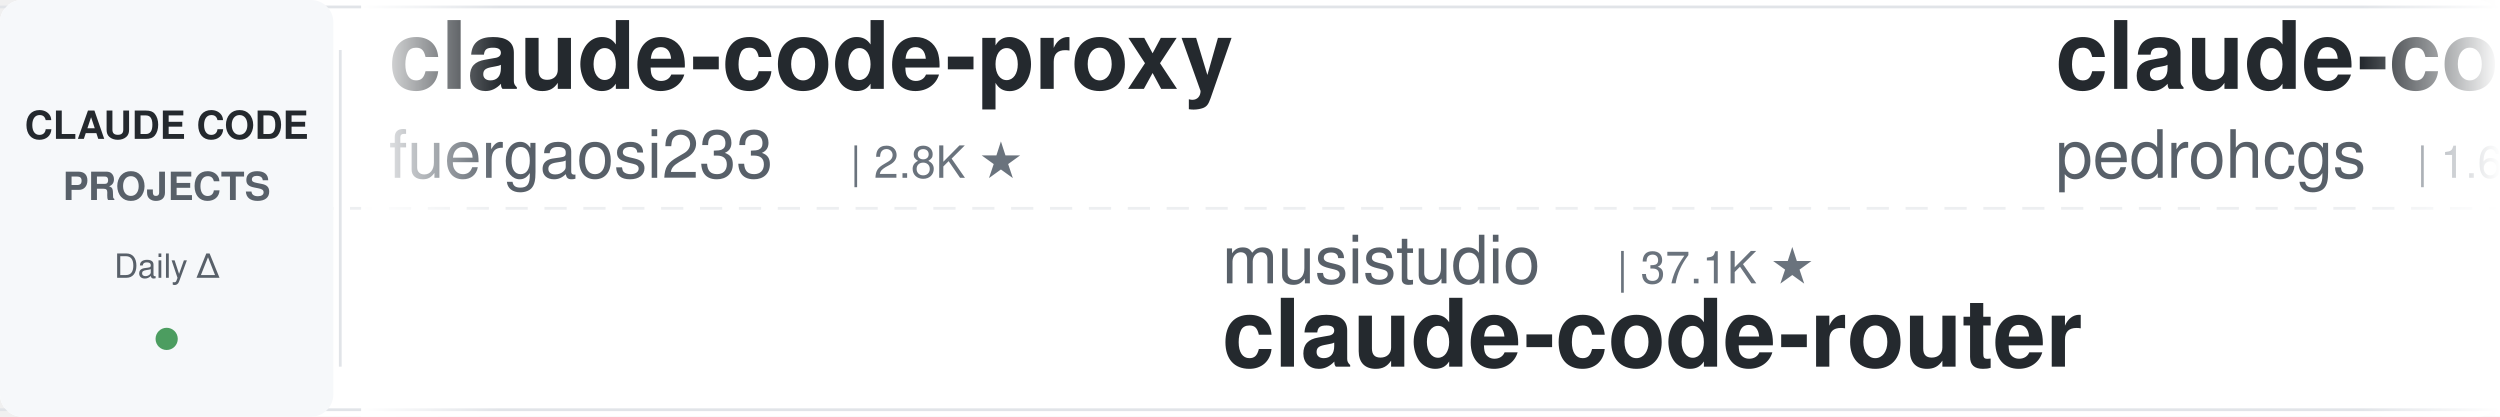
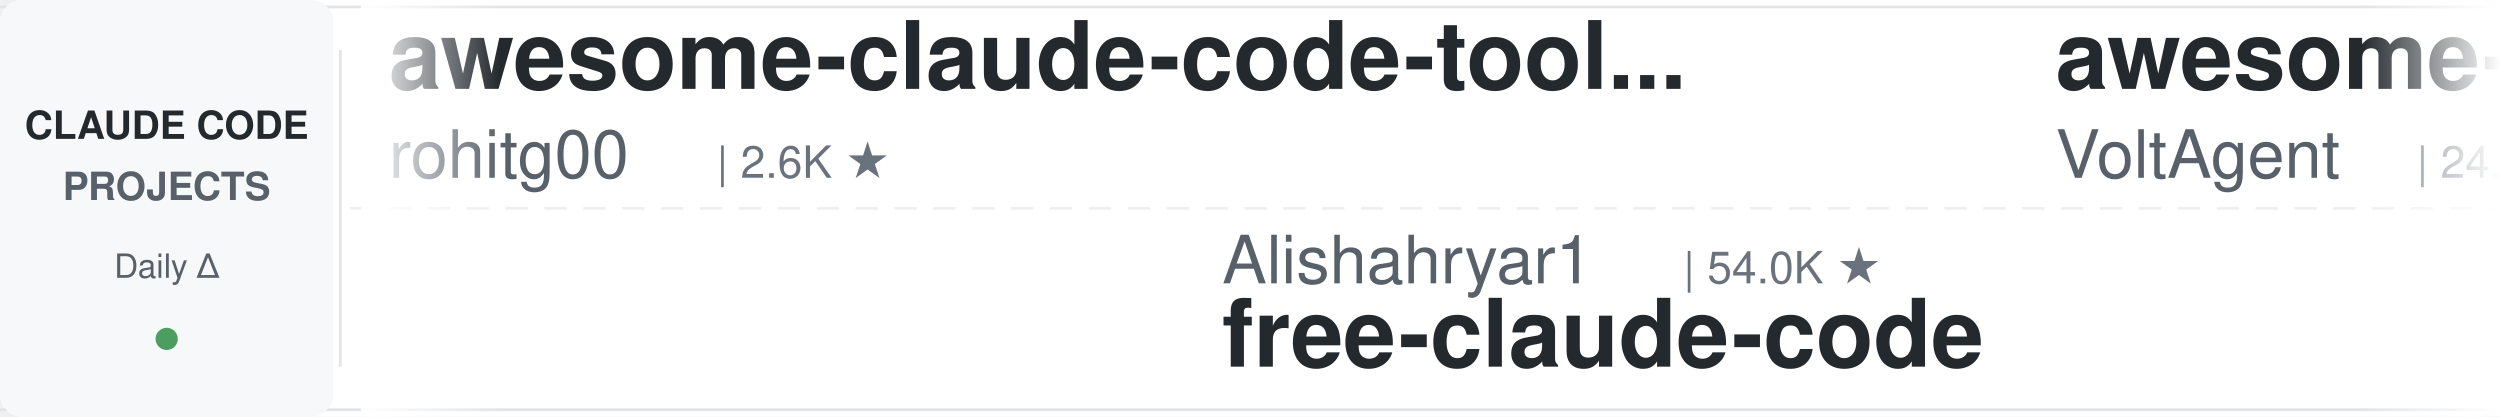
<svg xmlns="http://www.w3.org/2000/svg" width="900" height="150">
  <defs>
    <linearGradient id="leftFade" x1="0%" y1="0%" x2="100%" y2="0%">
      <stop offset="0%" style="stop-color:#ffffff;stop-opacity:1" />
      <stop offset="100%" style="stop-color:#ffffff;stop-opacity:0" />
    </linearGradient>
    <linearGradient id="rightFade" x1="0%" y1="0%" x2="100%" y2="0%">
      <stop offset="0%" style="stop-color:#ffffff;stop-opacity:0" />
      <stop offset="100%" style="stop-color:#ffffff;stop-opacity:1" />
    </linearGradient>
  </defs>
  <rect width="900" height="150" fill="#ffffff" rx="8" />
  <rect x="0" y="2" width="900" height="1" fill="#e1e4e8" />
  <rect x="0" y="147" width="900" height="1" fill="#e1e4e8" />
  <line x1="0" y1="75" x2="900" y2="75" stroke="#e1e4e8" stroke-width="1" stroke-dasharray="8 6" opacity="0.6" />
  <rect x="0" y="0" width="120" height="150" fill="#f6f8fa" rx="8" />
  <text x="60" y="50" font-family="-apple-system, BlinkMacSystemFont, 'Segoe UI', Helvetica, Arial, sans-serif" font-size="14" font-weight="600" fill="#24292e" text-anchor="middle">CLAUDE CODE</text>
  <text x="60" y="72" font-family="-apple-system, BlinkMacSystemFont, 'Segoe UI', Helvetica, Arial, sans-serif" font-size="14" font-weight="600" fill="#586069" text-anchor="middle">PROJECTS</text>
  <text x="60" y="100" font-family="-apple-system, BlinkMacSystemFont, 'Segoe UI', Helvetica, Arial, sans-serif" font-size="12" font-weight="500" fill="#586069" text-anchor="middle">Daily Δ</text>
  <circle cx="60" cy="122" r="4" fill="#22863a" opacity="0.8" />
  <rect x="122" y="18" width="1" height="114" fill="#e1e4e8" />
  <clipPath id="tickerClip">
    <rect x="130" y="0" width="770" height="150" />
  </clipPath>
  <g clip-path="url(#tickerClip)">
    <g id="tickerItems">
      <animateTransform attributeName="transform" attributeType="XML" type="translate" from="0 0" to="-3000 0" dur="54s" repeatCount="indefinite" />
      <g transform="translate(0, 0)">
-         <text x="140" y="32" font-family="-apple-system, BlinkMacSystemFont, 'Segoe UI', Helvetica, Arial, sans-serif" font-size="34" font-weight="600" fill="#24292e">claude-code-proxy</text>
-         <text x="140" y="64" font-family="-apple-system, BlinkMacSystemFont, 'Segoe UI', Helvetica, Arial, sans-serif" font-size="24" font-weight="400" fill="#586069">fuergaosi233</text>
-         <text x="306" y="64" font-family="-apple-system, BlinkMacSystemFont, 'Segoe UI', Helvetica, Arial, sans-serif" font-size="16" font-weight="500" fill="#6a737d">| 2.8K ★</text>
+         <text x="140" y="32" font-family="-apple-system, BlinkMacSystemFont, 'Segoe UI', Helvetica, Arial, sans-serif" font-size="34" font-weight="600" fill="#24292e">awesome-claude-code-tool...</text>
+         <text x="140" y="64" font-family="-apple-system, BlinkMacSystemFont, 'Segoe UI', Helvetica, Arial, sans-serif" font-size="24" font-weight="400" fill="#586069">rohitg00</text>
+         <text x="258" y="64" font-family="-apple-system, BlinkMacSystemFont, 'Segoe UI', Helvetica, Arial, sans-serif" font-size="16" font-weight="500" fill="#6a737d">| 2.6K ★</text>
      </g>
      <g transform="translate(300, 0)">
-         <text x="140" y="102" font-family="-apple-system, BlinkMacSystemFont, 'Segoe UI', Helvetica, Arial, sans-serif" font-size="24" font-weight="400" fill="#586069">musistudio</text>
-         <text x="282" y="102" font-family="-apple-system, BlinkMacSystemFont, 'Segoe UI', Helvetica, Arial, sans-serif" font-size="16" font-weight="500" fill="#6a737d">| 37.1K ★</text>
-         <text x="140" y="132" font-family="-apple-system, BlinkMacSystemFont, 'Segoe UI', Helvetica, Arial, sans-serif" font-size="34" font-weight="600" fill="#24292e">claude-code-router</text>
+         <text x="140" y="102" font-family="-apple-system, BlinkMacSystemFont, 'Segoe UI', Helvetica, Arial, sans-serif" font-size="24" font-weight="400" fill="#586069">Alishahryar1</text>
+         <text x="306" y="102" font-family="-apple-system, BlinkMacSystemFont, 'Segoe UI', Helvetica, Arial, sans-serif" font-size="16" font-weight="500" fill="#6a737d">| 54.0K ★</text>
+         <text x="140" y="132" font-family="-apple-system, BlinkMacSystemFont, 'Segoe UI', Helvetica, Arial, sans-serif" font-size="34" font-weight="600" fill="#24292e">free-claude-code</text>
      </g>
      <g transform="translate(600, 0)">
-         <text x="140" y="32" font-family="-apple-system, BlinkMacSystemFont, 'Segoe UI', Helvetica, Arial, sans-serif" font-size="34" font-weight="600" fill="#24292e">claude-code-my-workflow</text>
-         <text x="140" y="64" font-family="-apple-system, BlinkMacSystemFont, 'Segoe UI', Helvetica, Arial, sans-serif" font-size="24" font-weight="400" fill="#586069">pedrohcgs</text>
-         <text x="270" y="64" font-family="-apple-system, BlinkMacSystemFont, 'Segoe UI', Helvetica, Arial, sans-serif" font-size="16" font-weight="500" fill="#6a737d">| 1.6K ★</text>
+         <text x="140" y="32" font-family="-apple-system, BlinkMacSystemFont, 'Segoe UI', Helvetica, Arial, sans-serif" font-size="34" font-weight="600" fill="#24292e">awesome-claude-code-suba...</text>
+         <text x="140" y="64" font-family="-apple-system, BlinkMacSystemFont, 'Segoe UI', Helvetica, Arial, sans-serif" font-size="24" font-weight="400" fill="#586069">VoltAgent</text>
+         <text x="270" y="64" font-family="-apple-system, BlinkMacSystemFont, 'Segoe UI', Helvetica, Arial, sans-serif" font-size="16" font-weight="500" fill="#6a737d">| 24.9K ★</text>
      </g>
      <g transform="translate(900, 0)">
-         <text x="140" y="102" font-family="-apple-system, BlinkMacSystemFont, 'Segoe UI', Helvetica, Arial, sans-serif" font-size="24" font-weight="400" fill="#586069">ykdojo</text>
-         <text x="234" y="102" font-family="-apple-system, BlinkMacSystemFont, 'Segoe UI', Helvetica, Arial, sans-serif" font-size="16" font-weight="500" fill="#6a737d">| 10.1K ★</text>
-         <text x="140" y="132" font-family="-apple-system, BlinkMacSystemFont, 'Segoe UI', Helvetica, Arial, sans-serif" font-size="34" font-weight="600" fill="#24292e">claude-code-tips</text>
+         <text x="140" y="102" font-family="-apple-system, BlinkMacSystemFont, 'Segoe UI', Helvetica, Arial, sans-serif" font-size="24" font-weight="400" fill="#586069">davila7</text>
+         <text x="246" y="102" font-family="-apple-system, BlinkMacSystemFont, 'Segoe UI', Helvetica, Arial, sans-serif" font-size="16" font-weight="500" fill="#6a737d">| 30.6K ★</text>
+         <text x="140" y="132" font-family="-apple-system, BlinkMacSystemFont, 'Segoe UI', Helvetica, Arial, sans-serif" font-size="34" font-weight="600" fill="#24292e">claude-code-templates</text>
      </g>
      <g transform="translate(1200, 0)">
-         <text x="140" y="32" font-family="-apple-system, BlinkMacSystemFont, 'Segoe UI', Helvetica, Arial, sans-serif" font-size="34" font-weight="600" fill="#24292e">claude-code-showcase</text>
-         <text x="140" y="64" font-family="-apple-system, BlinkMacSystemFont, 'Segoe UI', Helvetica, Arial, sans-serif" font-size="24" font-weight="400" fill="#586069">ChrisWiles</text>
-         <text x="282" y="64" font-family="-apple-system, BlinkMacSystemFont, 'Segoe UI', Helvetica, Arial, sans-serif" font-size="16" font-weight="500" fill="#6a737d">| 6.1K ★</text>
+         <text x="140" y="32" font-family="-apple-system, BlinkMacSystemFont, 'Segoe UI', Helvetica, Arial, sans-serif" font-size="34" font-weight="600" fill="#24292e">claude-code-rev</text>
+         <text x="140" y="64" font-family="-apple-system, BlinkMacSystemFont, 'Segoe UI', Helvetica, Arial, sans-serif" font-size="24" font-weight="400" fill="#586069">oboard</text>
+         <text x="234" y="64" font-family="-apple-system, BlinkMacSystemFont, 'Segoe UI', Helvetica, Arial, sans-serif" font-size="16" font-weight="500" fill="#6a737d">| 3.3K ★</text>
      </g>
      <g transform="translate(1500, 0)">
-         <text x="140" y="102" font-family="-apple-system, BlinkMacSystemFont, 'Segoe UI', Helvetica, Arial, sans-serif" font-size="24" font-weight="400" fill="#586069">AprilNEA</text>
-         <text x="258" y="102" font-family="-apple-system, BlinkMacSystemFont, 'Segoe UI', Helvetica, Arial, sans-serif" font-size="16" font-weight="500" fill="#6a737d">| 391 ★</text>
-         <text x="140" y="132" font-family="-apple-system, BlinkMacSystemFont, 'Segoe UI', Helvetica, Arial, sans-serif" font-size="34" font-weight="600" fill="#24292e">claude-code-source</text>
+         <text x="140" y="102" font-family="-apple-system, BlinkMacSystemFont, 'Segoe UI', Helvetica, Arial, sans-serif" font-size="24" font-weight="400" fill="#586069">VILA-Lab</text>
+         <text x="258" y="102" font-family="-apple-system, BlinkMacSystemFont, 'Segoe UI', Helvetica, Arial, sans-serif" font-size="16" font-weight="500" fill="#6a737d">| 2.1K ★</text>
+         <text x="140" y="132" font-family="-apple-system, BlinkMacSystemFont, 'Segoe UI', Helvetica, Arial, sans-serif" font-size="34" font-weight="600" fill="#24292e">Dive-into-Claude-Code</text>
      </g>
      <g transform="translate(1800, 0)">
-         <text x="140" y="32" font-family="-apple-system, BlinkMacSystemFont, 'Segoe UI', Helvetica, Arial, sans-serif" font-size="34" font-weight="600" fill="#24292e">Claude-Code-Game-Studios</text>
-         <text x="140" y="64" font-family="-apple-system, BlinkMacSystemFont, 'Segoe UI', Helvetica, Arial, sans-serif" font-size="24" font-weight="400" fill="#586069">Donchitos</text>
-         <text x="270" y="64" font-family="-apple-system, BlinkMacSystemFont, 'Segoe UI', Helvetica, Arial, sans-serif" font-size="16" font-weight="500" fill="#6a737d">| 24.9K ★</text>
+         <text x="140" y="32" font-family="-apple-system, BlinkMacSystemFont, 'Segoe UI', Helvetica, Arial, sans-serif" font-size="34" font-weight="600" fill="#24292e">claude-code-tudou</text>
+         <text x="140" y="64" font-family="-apple-system, BlinkMacSystemFont, 'Segoe UI', Helvetica, Arial, sans-serif" font-size="24" font-weight="400" fill="#586069">AICoderTudou</text>
+         <text x="306" y="64" font-family="-apple-system, BlinkMacSystemFont, 'Segoe UI', Helvetica, Arial, sans-serif" font-size="16" font-weight="500" fill="#6a737d">| 495 ★</text>
      </g>
      <g transform="translate(2100, 0)">
        <text x="140" y="102" font-family="-apple-system, BlinkMacSystemFont, 'Segoe UI', Helvetica, Arial, sans-serif" font-size="24" font-weight="400" fill="#586069">zebbern</text>
        <text x="246" y="102" font-family="-apple-system, BlinkMacSystemFont, 'Segoe UI', Helvetica, Arial, sans-serif" font-size="16" font-weight="500" fill="#6a737d">| 4.6K ★</text>
        <text x="140" y="132" font-family="-apple-system, BlinkMacSystemFont, 'Segoe UI', Helvetica, Arial, sans-serif" font-size="34" font-weight="600" fill="#24292e">claude-code-guide</text>
      </g>
      <g transform="translate(2400, 0)">
-         <text x="140" y="32" font-family="-apple-system, BlinkMacSystemFont, 'Segoe UI', Helvetica, Arial, sans-serif" font-size="34" font-weight="600" fill="#24292e">everything-claude-code-z...</text>
-         <text x="140" y="64" font-family="-apple-system, BlinkMacSystemFont, 'Segoe UI', Helvetica, Arial, sans-serif" font-size="24" font-weight="400" fill="#586069">xu-xiang</text>
-         <text x="258" y="64" font-family="-apple-system, BlinkMacSystemFont, 'Segoe UI', Helvetica, Arial, sans-serif" font-size="16" font-weight="500" fill="#6a737d">| 1.9K ★</text>
+         <text x="140" y="32" font-family="-apple-system, BlinkMacSystemFont, 'Segoe UI', Helvetica, Arial, sans-serif" font-size="34" font-weight="600" fill="#24292e">claude-code-source-build</text>
+         <text x="140" y="64" font-family="-apple-system, BlinkMacSystemFont, 'Segoe UI', Helvetica, Arial, sans-serif" font-size="24" font-weight="400" fill="#586069">andrew-kramer-inno</text>
+         <text x="378" y="64" font-family="-apple-system, BlinkMacSystemFont, 'Segoe UI', Helvetica, Arial, sans-serif" font-size="16" font-weight="500" fill="#6a737d">| 596 ★</text>
      </g>
      <g transform="translate(2700, 0)">
        <text x="140" y="102" font-family="-apple-system, BlinkMacSystemFont, 'Segoe UI', Helvetica, Arial, sans-serif" font-size="24" font-weight="400" fill="#586069">anthropics</text>
        <text x="282" y="102" font-family="-apple-system, BlinkMacSystemFont, 'Segoe UI', Helvetica, Arial, sans-serif" font-size="16" font-weight="500" fill="#6a737d">| 8.8K ★</text>
        <text x="140" y="132" font-family="-apple-system, BlinkMacSystemFont, 'Segoe UI', Helvetica, Arial, sans-serif" font-size="34" font-weight="600" fill="#24292e">claude-code-action</text>
      </g>
      <g transform="translate(3000, 0)">
-         <text x="140" y="32" font-family="-apple-system, BlinkMacSystemFont, 'Segoe UI', Helvetica, Arial, sans-serif" font-size="34" font-weight="600" fill="#24292e">claude-code-proxy</text>
-         <text x="140" y="64" font-family="-apple-system, BlinkMacSystemFont, 'Segoe UI', Helvetica, Arial, sans-serif" font-size="24" font-weight="400" fill="#586069">fuergaosi233</text>
-         <text x="306" y="64" font-family="-apple-system, BlinkMacSystemFont, 'Segoe UI', Helvetica, Arial, sans-serif" font-size="16" font-weight="500" fill="#6a737d">| 2.8K ★</text>
+         <text x="140" y="32" font-family="-apple-system, BlinkMacSystemFont, 'Segoe UI', Helvetica, Arial, sans-serif" font-size="34" font-weight="600" fill="#24292e">awesome-claude-code-tool...</text>
+         <text x="140" y="64" font-family="-apple-system, BlinkMacSystemFont, 'Segoe UI', Helvetica, Arial, sans-serif" font-size="24" font-weight="400" fill="#586069">rohitg00</text>
+         <text x="258" y="64" font-family="-apple-system, BlinkMacSystemFont, 'Segoe UI', Helvetica, Arial, sans-serif" font-size="16" font-weight="500" fill="#6a737d">| 2.6K ★</text>
      </g>
      <g transform="translate(3300, 0)">
-         <text x="140" y="102" font-family="-apple-system, BlinkMacSystemFont, 'Segoe UI', Helvetica, Arial, sans-serif" font-size="24" font-weight="400" fill="#586069">musistudio</text>
-         <text x="282" y="102" font-family="-apple-system, BlinkMacSystemFont, 'Segoe UI', Helvetica, Arial, sans-serif" font-size="16" font-weight="500" fill="#6a737d">| 37.1K ★</text>
-         <text x="140" y="132" font-family="-apple-system, BlinkMacSystemFont, 'Segoe UI', Helvetica, Arial, sans-serif" font-size="34" font-weight="600" fill="#24292e">claude-code-router</text>
+         <text x="140" y="102" font-family="-apple-system, BlinkMacSystemFont, 'Segoe UI', Helvetica, Arial, sans-serif" font-size="24" font-weight="400" fill="#586069">Alishahryar1</text>
+         <text x="306" y="102" font-family="-apple-system, BlinkMacSystemFont, 'Segoe UI', Helvetica, Arial, sans-serif" font-size="16" font-weight="500" fill="#6a737d">| 54.0K ★</text>
+         <text x="140" y="132" font-family="-apple-system, BlinkMacSystemFont, 'Segoe UI', Helvetica, Arial, sans-serif" font-size="34" font-weight="600" fill="#24292e">free-claude-code</text>
      </g>
      <g transform="translate(3600, 0)">
-         <text x="140" y="32" font-family="-apple-system, BlinkMacSystemFont, 'Segoe UI', Helvetica, Arial, sans-serif" font-size="34" font-weight="600" fill="#24292e">claude-code-my-workflow</text>
-         <text x="140" y="64" font-family="-apple-system, BlinkMacSystemFont, 'Segoe UI', Helvetica, Arial, sans-serif" font-size="24" font-weight="400" fill="#586069">pedrohcgs</text>
-         <text x="270" y="64" font-family="-apple-system, BlinkMacSystemFont, 'Segoe UI', Helvetica, Arial, sans-serif" font-size="16" font-weight="500" fill="#6a737d">| 1.6K ★</text>
+         <text x="140" y="32" font-family="-apple-system, BlinkMacSystemFont, 'Segoe UI', Helvetica, Arial, sans-serif" font-size="34" font-weight="600" fill="#24292e">awesome-claude-code-suba...</text>
+         <text x="140" y="64" font-family="-apple-system, BlinkMacSystemFont, 'Segoe UI', Helvetica, Arial, sans-serif" font-size="24" font-weight="400" fill="#586069">VoltAgent</text>
+         <text x="270" y="64" font-family="-apple-system, BlinkMacSystemFont, 'Segoe UI', Helvetica, Arial, sans-serif" font-size="16" font-weight="500" fill="#6a737d">| 24.9K ★</text>
      </g>
      <g transform="translate(3900, 0)">
-         <text x="140" y="102" font-family="-apple-system, BlinkMacSystemFont, 'Segoe UI', Helvetica, Arial, sans-serif" font-size="24" font-weight="400" fill="#586069">ykdojo</text>
-         <text x="234" y="102" font-family="-apple-system, BlinkMacSystemFont, 'Segoe UI', Helvetica, Arial, sans-serif" font-size="16" font-weight="500" fill="#6a737d">| 10.1K ★</text>
-         <text x="140" y="132" font-family="-apple-system, BlinkMacSystemFont, 'Segoe UI', Helvetica, Arial, sans-serif" font-size="34" font-weight="600" fill="#24292e">claude-code-tips</text>
+         <text x="140" y="102" font-family="-apple-system, BlinkMacSystemFont, 'Segoe UI', Helvetica, Arial, sans-serif" font-size="24" font-weight="400" fill="#586069">davila7</text>
+         <text x="246" y="102" font-family="-apple-system, BlinkMacSystemFont, 'Segoe UI', Helvetica, Arial, sans-serif" font-size="16" font-weight="500" fill="#6a737d">| 30.6K ★</text>
+         <text x="140" y="132" font-family="-apple-system, BlinkMacSystemFont, 'Segoe UI', Helvetica, Arial, sans-serif" font-size="34" font-weight="600" fill="#24292e">claude-code-templates</text>
      </g>
    </g>
  </g>
  <rect x="130" y="0" width="50" height="150" fill="url(#leftFade)" />
  <rect x="850" y="0" width="50" height="150" fill="url(#rightFade)" />
</svg>
